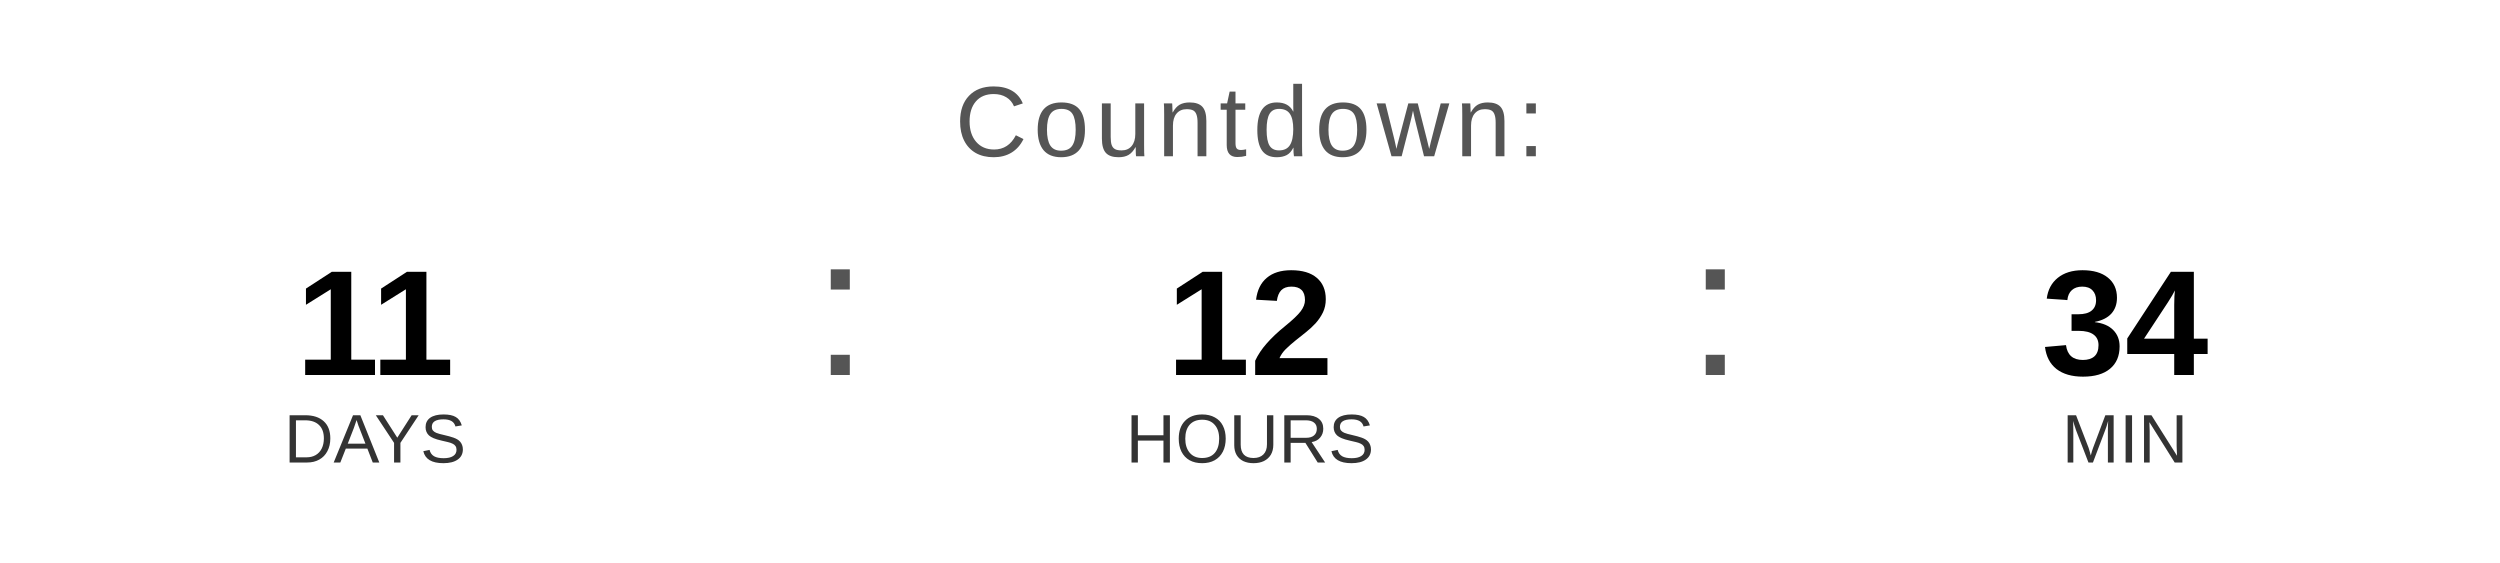
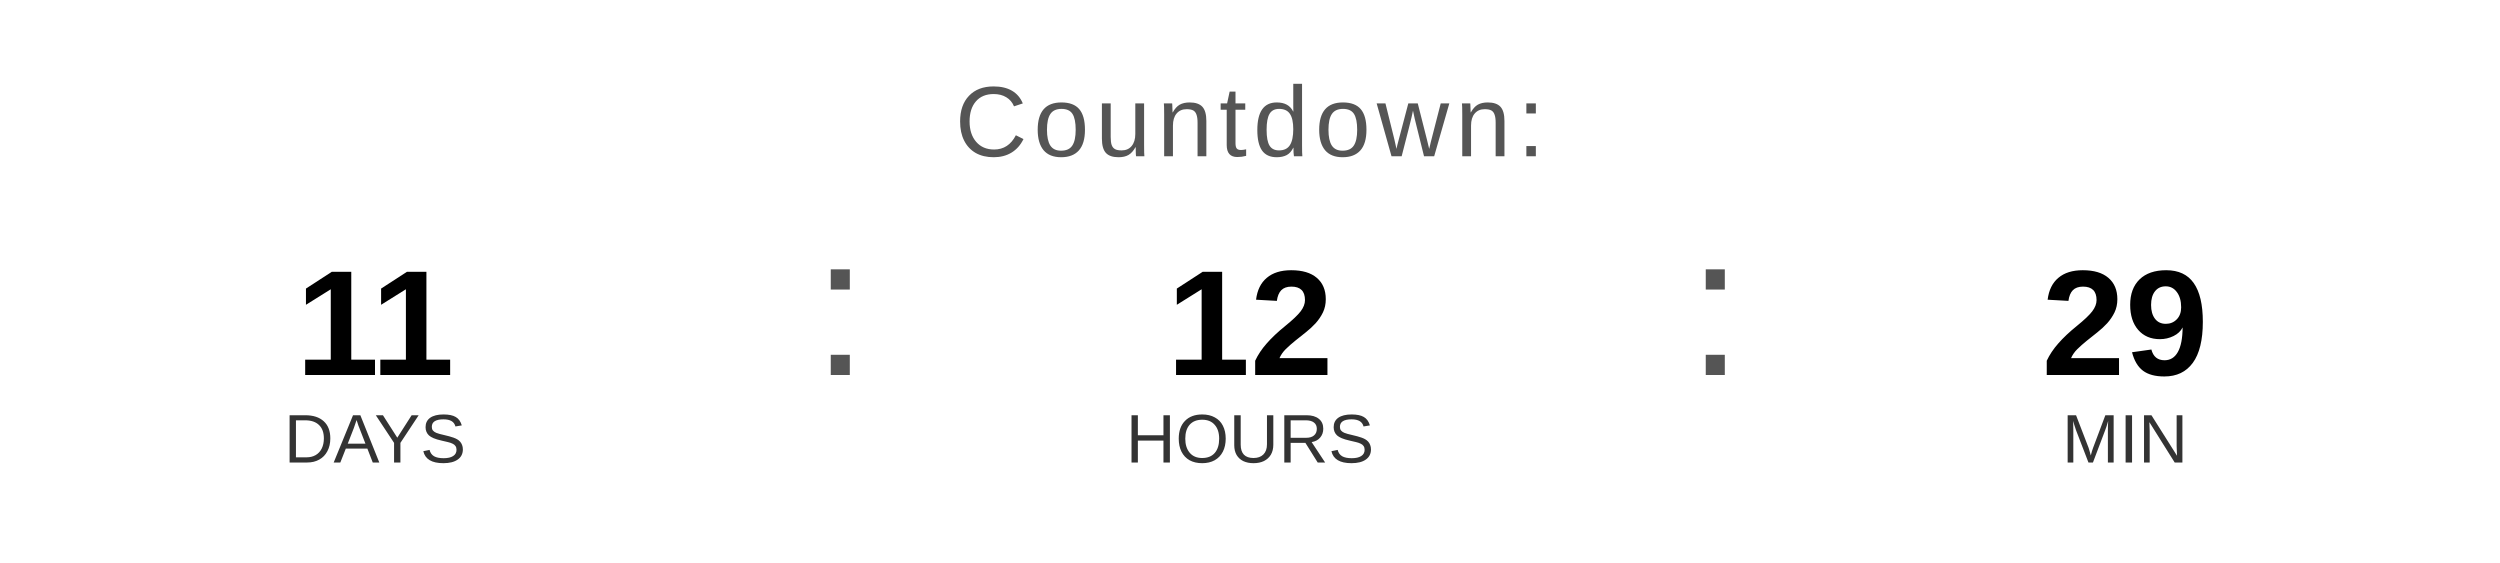
<svg xmlns="http://www.w3.org/2000/svg" width="400" height="90" viewBox="0 0 400 90">
  <text x="200" y="25" font-family="Arial, Helvetica, sans-serif" font-size="16" fill="#555555" text-anchor="middle" letter-spacing="1">
    Countdown:
  </text>
  <text x="60" y="60" font-family="Arial, Helvetica, sans-serif" font-size="24" font-weight="bold" fill="#000000" text-anchor="middle">11</text>
  <text x="60" y="74" font-family="Arial, Helvetica, sans-serif" font-size="11" fill="#333333" text-anchor="middle">DAYS</text>
  <text x="130" y="60" font-family="Arial, sans-serif" font-size="32" fill="#555555">:</text>
  <text x="200" y="60" font-family="Arial, Helvetica, sans-serif" font-size="24" font-weight="bold" fill="#000000" text-anchor="middle">12</text>
  <text x="200" y="74" font-family="Arial, Helvetica, sans-serif" font-size="11" fill="#333333" text-anchor="middle">HOURS</text>
  <text x="270" y="60" font-family="Arial, sans-serif" font-size="32" fill="#555555">:</text>
-   <text x="340" y="60" font-family="Arial, Helvetica, sans-serif" font-size="24" font-weight="bold" fill="#000000" text-anchor="middle">34</text>
+   <text x="340" y="60" font-family="Arial, Helvetica, sans-serif" font-size="24" font-weight="bold" fill="#000000" text-anchor="middle">29</text>
  <text x="340" y="74" font-family="Arial, Helvetica, sans-serif" font-size="11" fill="#333333" text-anchor="middle">MIN</text>
</svg>
